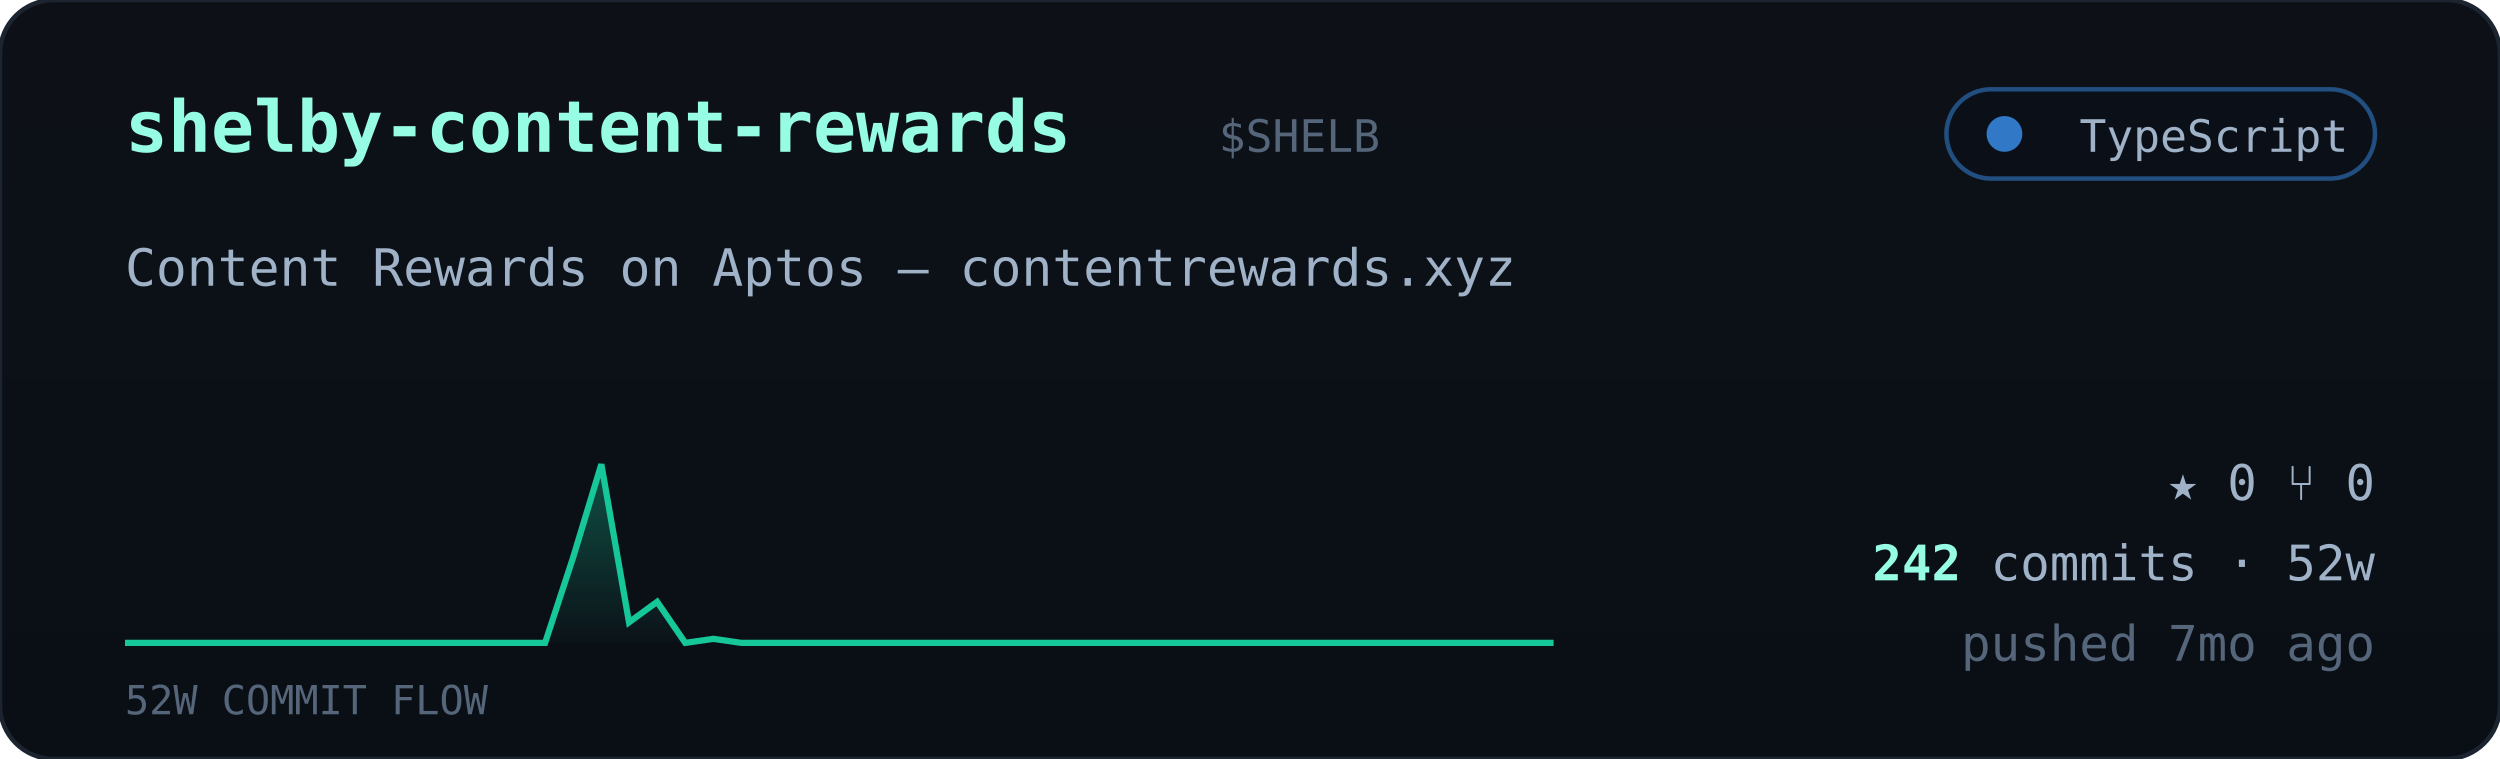
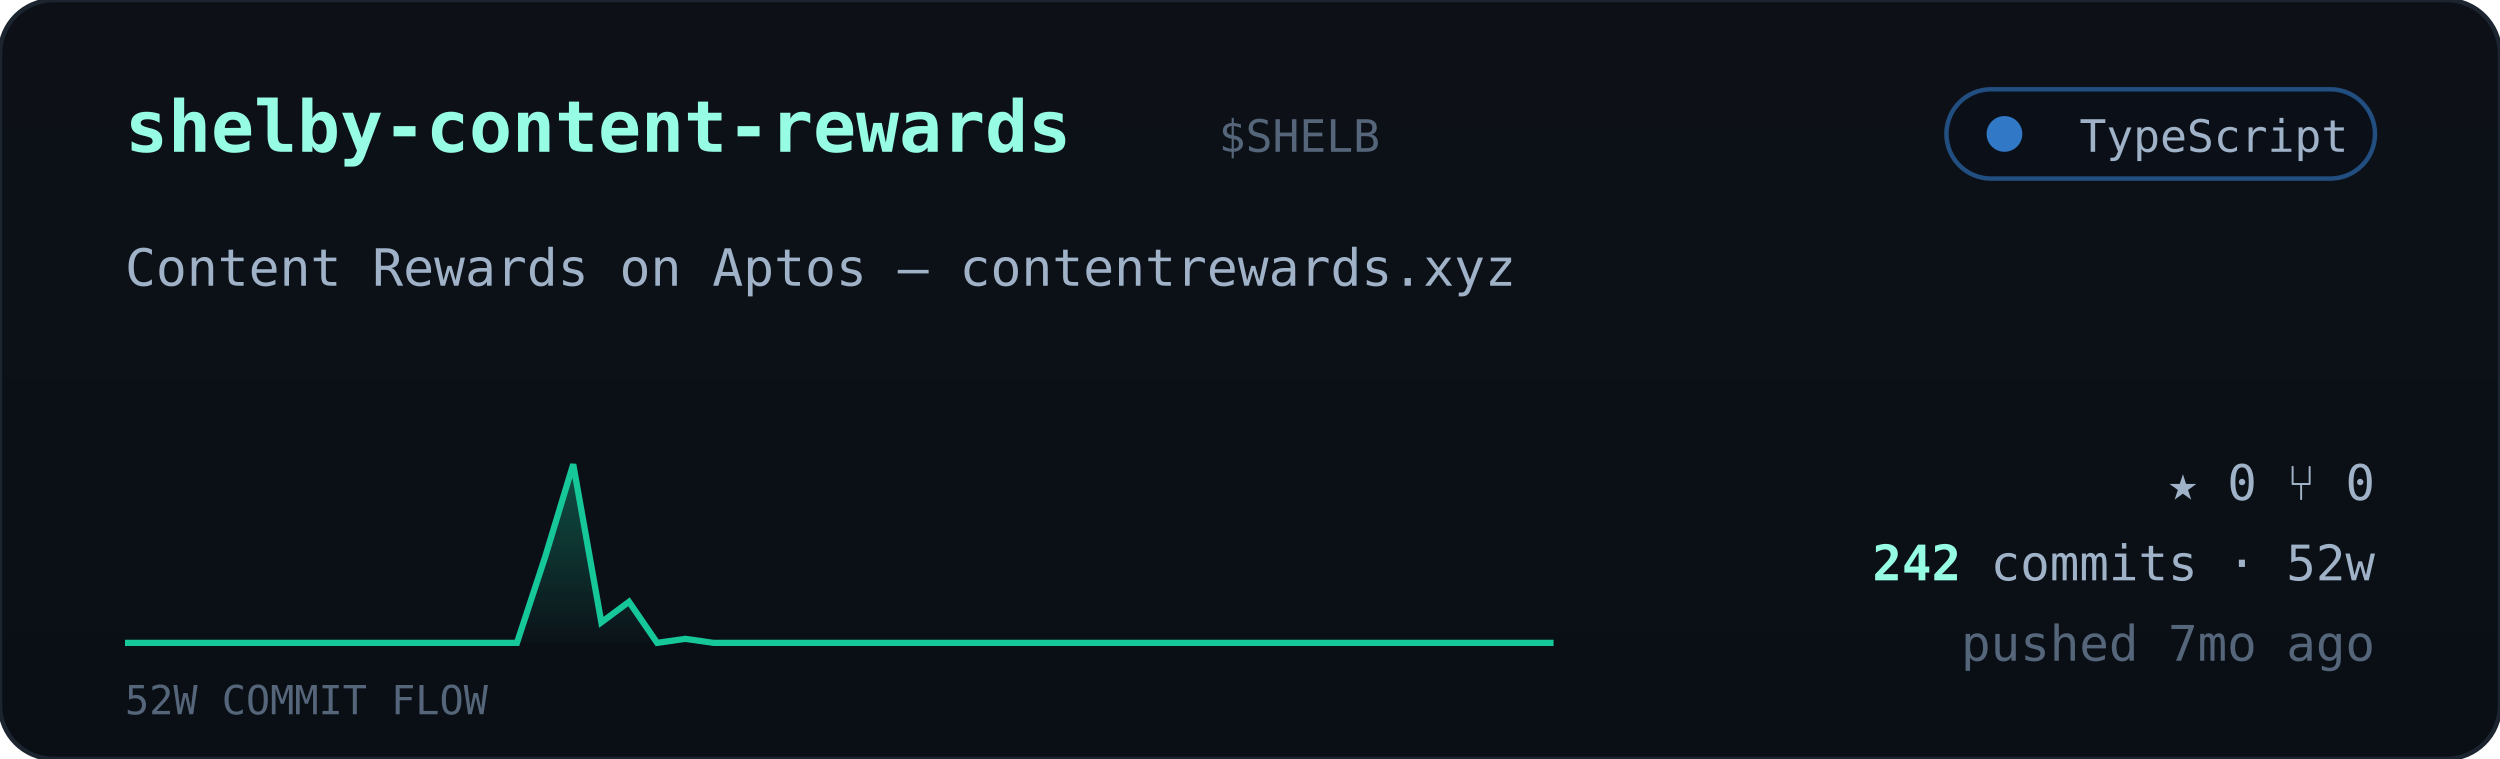
<svg xmlns="http://www.w3.org/2000/svg" viewBox="0 0 560 170" width="560" font-family="ui-monospace,'JetBrains Mono','SF Mono',Menlo,Consolas,monospace">
  <defs>
    <linearGradient id="cardbg" x1="0" y1="0" x2="0" y2="1">
      <stop offset="0" stop-color="#0d1117" />
      <stop offset="1" stop-color="#0a0f16" />
    </linearGradient>
    <linearGradient id="sparkfill" x1="0" y1="0" x2="0" y2="1">
      <stop offset="0" stop-color="#16c79a" stop-opacity="0.35" />
      <stop offset="1" stop-color="#16c79a" stop-opacity="0.02" />
    </linearGradient>
  </defs>
  <rect width="560" height="170" rx="12" fill="url(#cardbg)" stroke="#1c2430" />
  <text x="28" y="34" font-size="16" font-weight="700" fill="#97fce4">shelby-content-rewards</text>
  <text x="273.0" y="34" font-size="10" fill="#55657a">$SHELB</text>
  <g>
    <rect x="436" y="20" width="96" height="20" rx="10" fill="#0b1018" stroke="#3178c6" stroke-opacity="0.6" />
    <circle cx="449" cy="30" r="4" fill="#3178c6" />
    <text x="526" y="34" text-anchor="end" font-size="10" fill="#9fb2c8">TypeScript</text>
  </g>
  <text x="28" y="64" font-size="11.5" fill="#9fb2c8">Content Rewards on Aptos — contentrewards.xyz</text>
-   <polygon points="28,144 28.0,144.0 34.3,144.0 40.5,144.0 46.8,144.0 53.1,144.0 59.4,144.0 65.6,144.0 71.9,144.0 78.2,144.0 84.5,144.0 90.7,144.0 97.0,144.0 103.3,144.0 109.6,144.0 115.8,144.0 122.1,144.0 128.4,124.8 134.7,104.0 140.9,139.4 147.2,134.8 153.5,144.0 159.8,143.1 166.0,144.0 172.3,144.0 178.6,144.0 184.9,144.0 191.1,144.0 197.4,144.0 203.7,144.0 210.0,144.0 216.2,144.0 222.5,144.0 228.8,144.0 235.1,144.0 241.3,144.0 247.6,144.0 253.9,144.0 260.2,144.0 266.4,144.0 272.7,144.0 279.0,144.0 285.3,144.0 291.5,144.0 297.8,144.0 304.1,144.0 310.4,144.0 316.6,144.0 322.9,144.0 329.2,144.0 335.5,144.0 341.7,144.0 348.0,144.0 348,144" fill="url(#sparkfill)" />
-   <polyline points="28.0,144.0 34.3,144.0 40.5,144.0 46.8,144.0 53.1,144.0 59.4,144.0 65.6,144.0 71.9,144.0 78.2,144.0 84.5,144.0 90.7,144.0 97.0,144.0 103.3,144.0 109.6,144.0 115.8,144.0 122.1,144.0 128.4,124.8 134.7,104.0 140.9,139.4 147.2,134.8 153.5,144.0 159.8,143.1 166.0,144.0 172.3,144.0 178.6,144.0 184.9,144.0 191.1,144.0 197.4,144.0 203.7,144.0 210.0,144.0 216.2,144.0 222.5,144.0 228.8,144.0 235.1,144.0 241.3,144.0 247.6,144.0 253.9,144.0 260.2,144.0 266.4,144.0 272.7,144.0 279.0,144.0 285.3,144.0 291.5,144.0 297.8,144.0 304.1,144.0 310.4,144.0 316.6,144.0 322.9,144.0 329.2,144.0 335.5,144.0 341.7,144.0 348.0,144.0" fill="none" stroke="#16c79a" stroke-width="1.4" />
+   <polygon points="28,144 28.0,144.0 34.3,144.0 40.5,144.0 46.8,144.0 53.1,144.0 59.4,144.0 65.6,144.0 71.9,144.0 78.2,144.0 84.5,144.0 90.7,144.0 97.0,144.0 103.3,144.0 109.6,144.0 115.8,144.0 122.1,124.8 128.4,104.0 134.7,139.4 140.9,134.8 147.2,144.0 153.5,143.1 159.8,144.0 166.0,144.0 172.3,144.0 178.6,144.0 184.9,144.0 191.1,144.0 197.4,144.0 203.7,144.0 210.0,144.0 216.2,144.0 222.5,144.0 228.8,144.0 235.1,144.0 241.3,144.0 247.6,144.0 253.9,144.0 260.2,144.0 266.4,144.0 272.7,144.0 279.0,144.0 285.3,144.0 291.5,144.0 297.8,144.0 304.1,144.0 310.4,144.0 316.6,144.0 322.9,144.0 329.2,144.0 335.5,144.0 341.7,144.0 348.0,144.0 348,144" fill="url(#sparkfill)" />
+   <polyline points="28.0,144.0 34.3,144.0 40.5,144.0 46.8,144.0 53.1,144.0 59.4,144.0 65.6,144.0 71.9,144.0 78.2,144.0 84.5,144.0 90.7,144.0 97.0,144.0 103.3,144.0 109.6,144.0 115.8,144.0 122.1,124.8 128.4,104.0 134.7,139.4 140.9,134.8 147.2,144.0 153.5,143.1 159.8,144.0 166.0,144.0 172.3,144.0 178.6,144.0 184.9,144.0 191.1,144.0 197.4,144.0 203.7,144.0 210.0,144.0 216.2,144.0 222.5,144.0 228.8,144.0 235.1,144.0 241.3,144.0 247.6,144.0 253.9,144.0 260.2,144.0 266.4,144.0 272.7,144.0 279.0,144.0 285.3,144.0 291.5,144.0 297.8,144.0 304.1,144.0 310.4,144.0 316.6,144.0 322.9,144.0 329.2,144.0 335.5,144.0 341.7,144.0 348.0,144.0" fill="none" stroke="#16c79a" stroke-width="1.4" />
  <text x="28" y="160" font-size="9" fill="#55657a">52W COMMIT FLOW</text>
  <g font-size="11" fill="#9fb2c8">
    <text x="532" y="112" text-anchor="end">★ 0   ⑂ 0</text>
    <text x="532" y="130" text-anchor="end">
      <tspan fill="#97fce4" font-weight="700">242</tspan> commits · 52w</text>
    <text x="532" y="148" text-anchor="end" fill="#55657a">pushed 7mo ago</text>
  </g>
</svg>
